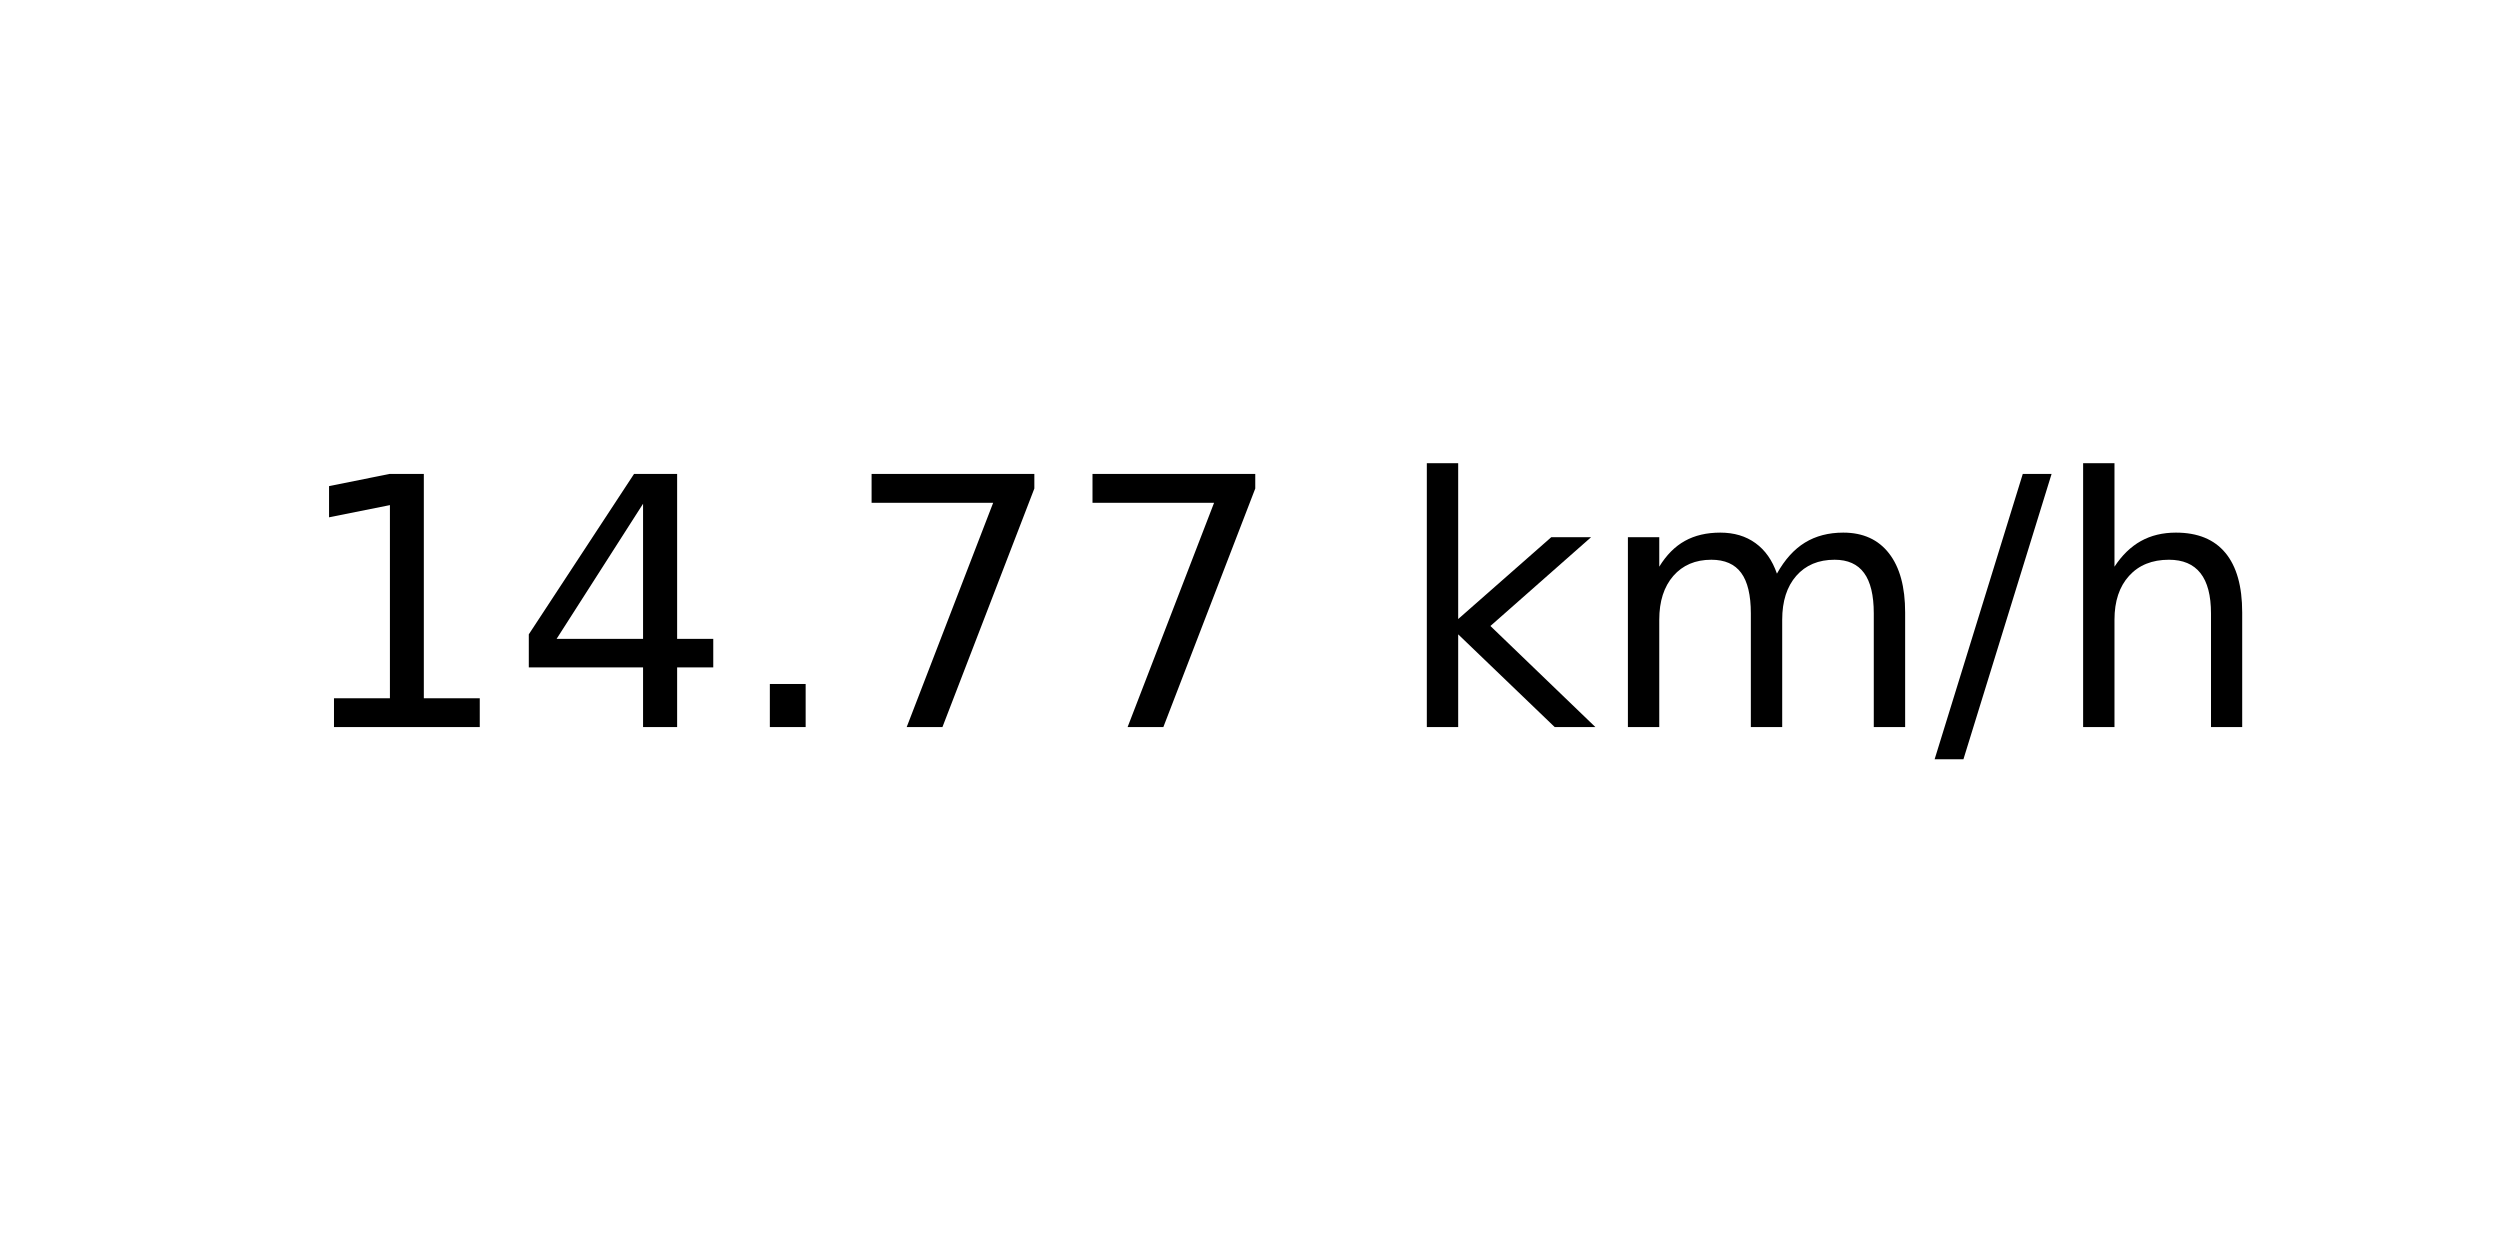
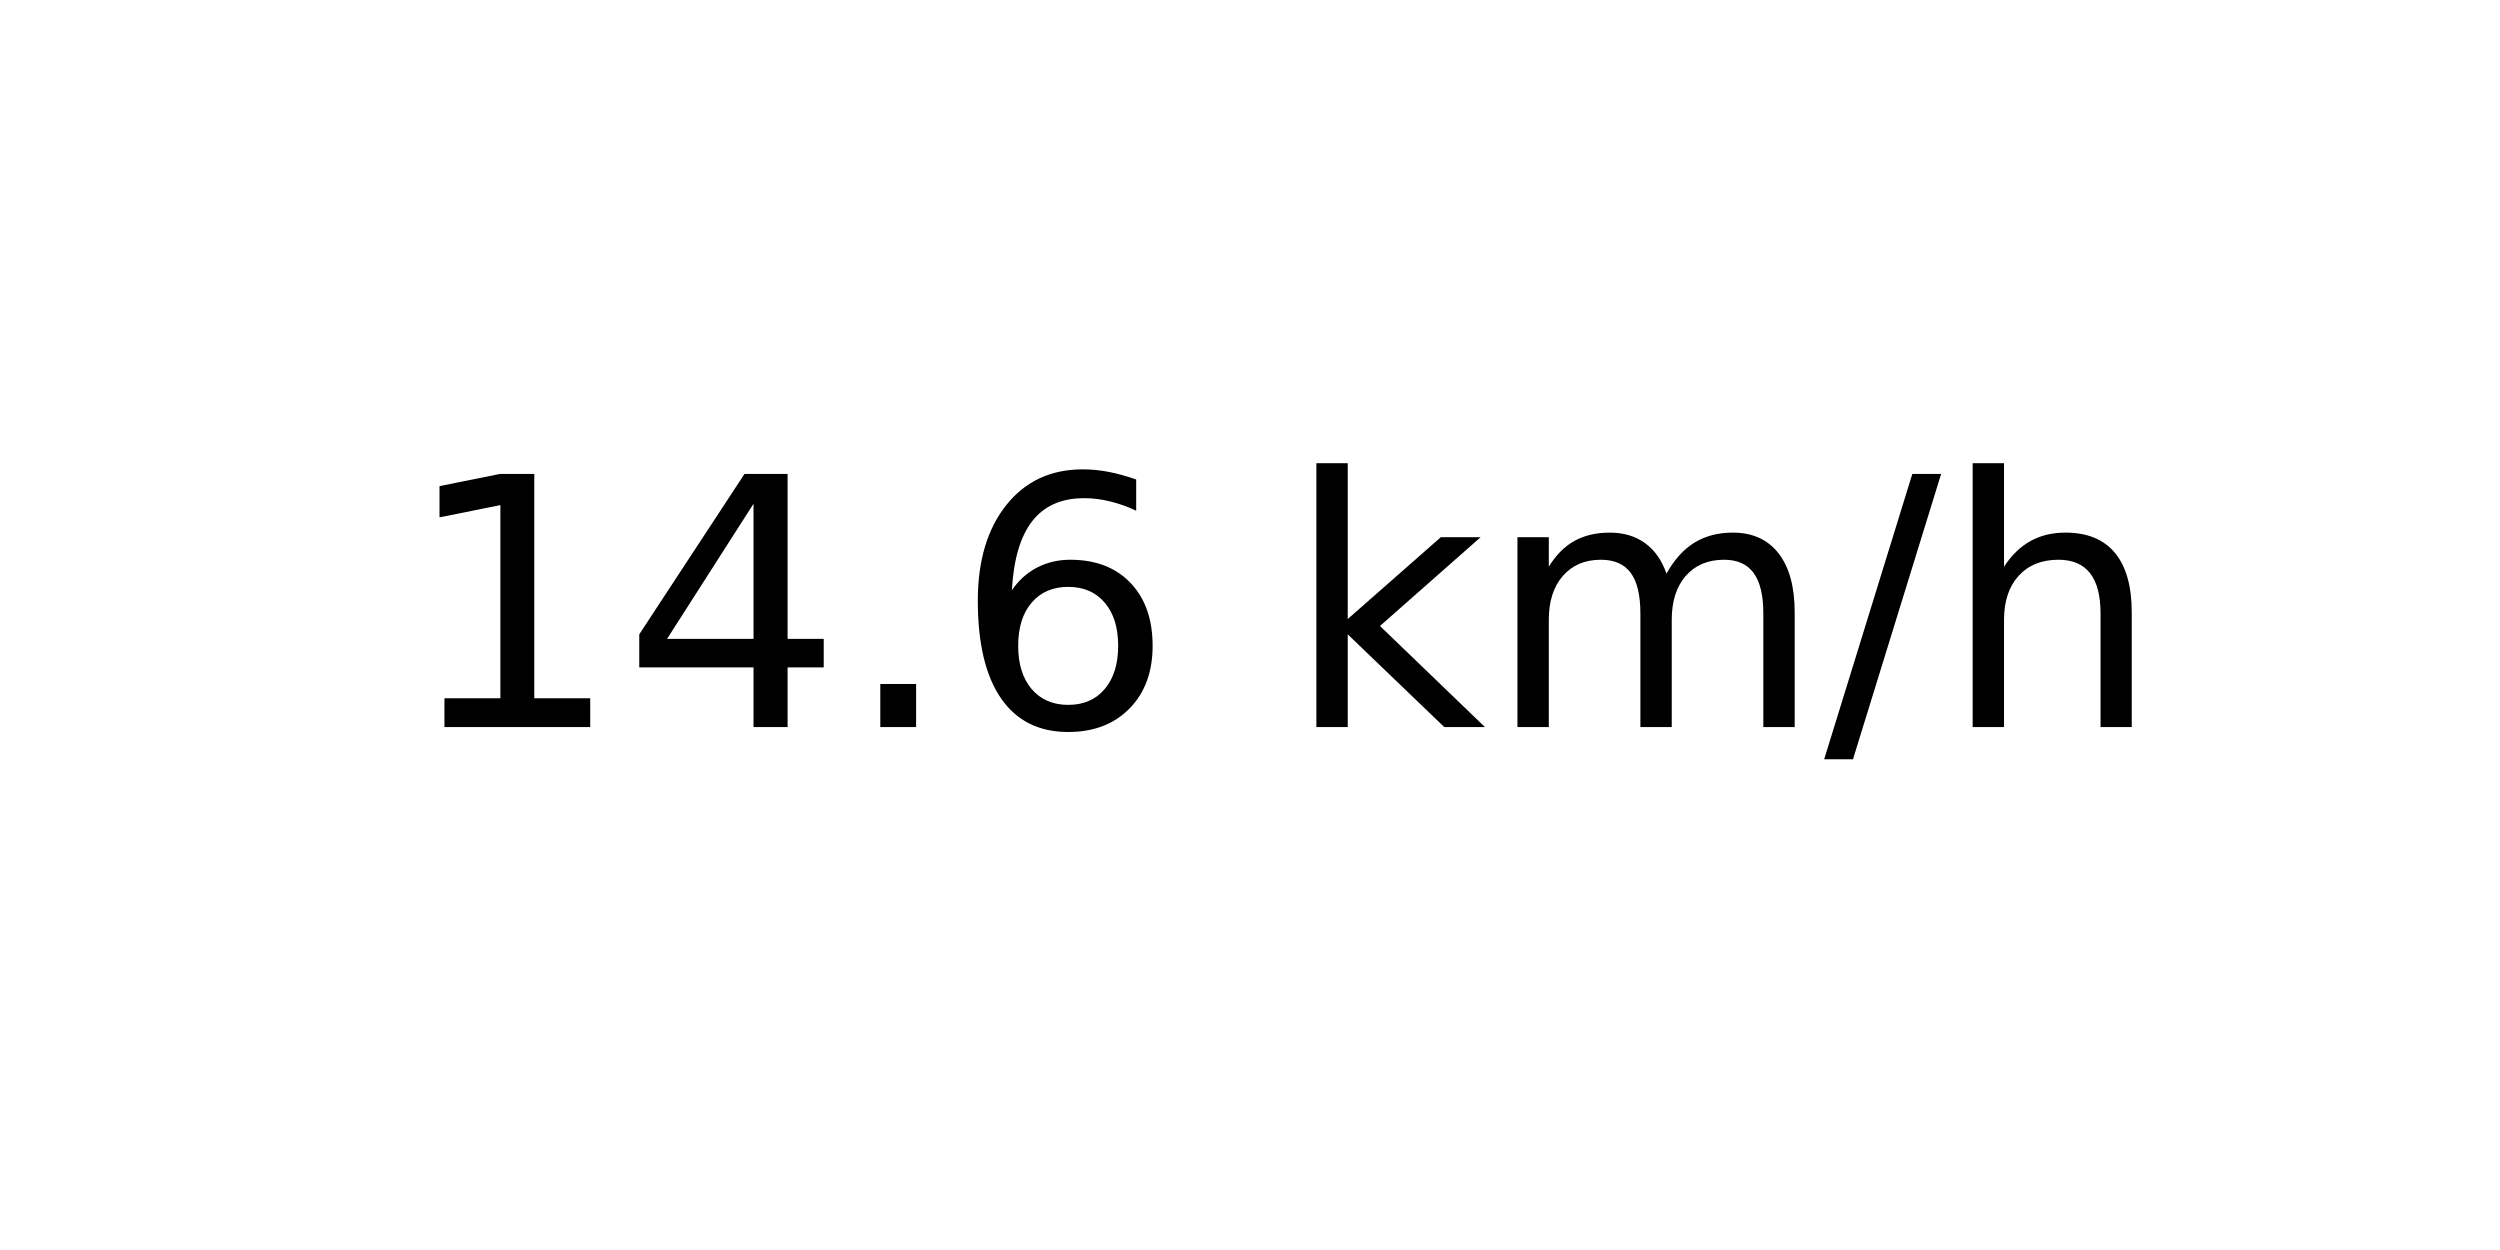
<svg xmlns="http://www.w3.org/2000/svg" xmlns:xlink="http://www.w3.org/1999/xlink" width="72pt" height="36pt" viewBox="0 0 72 36" version="1.1">
  <defs>
    <style type="text/css">*{stroke-linejoin: round; stroke-linecap: butt}</style>
  </defs>
  <g id="figure_1">
    <g id="axes_1">
      <g id="text_1">
-         <g transform="translate(8.378125 20.93937) scale(0.1 -0.1)">
+         <g transform="translate(11.55937 20.93937) scale(0.1 -0.1)">
          <defs>
            <path id="DejaVuSans-31" d="M 794 531  L 1825 531  L 1825 4091  L 703 3866  L 703 4441  L 1819 4666  L 2450 4666  L 2450 531  L 3481 531  L 3481 0  L 794 0  L 794 531  z " transform="scale(0.015625)" />
            <path id="DejaVuSans-34" d="M 2419 4116  L 825 1625  L 2419 1625  L 2419 4116  z M 2253 4666  L 3047 4666  L 3047 1625  L 3713 1625  L 3713 1100  L 3047 1100  L 3047 0  L 2419 0  L 2419 1100  L 313 1100  L 313 1709  L 2253 4666  z " transform="scale(0.015625)" />
            <path id="DejaVuSans-2e" d="M 684 794  L 1344 794  L 1344 0  L 684 0  L 684 794  z " transform="scale(0.015625)" />
-             <path id="DejaVuSans-37" d="M 525 4666  L 3525 4666  L 3525 4397  L 1831 0  L 1172 0  L 2766 4134  L 525 4134  L 525 4666  z " transform="scale(0.015625)" />
+             <path id="DejaVuSans-36" d="M 2113 2584  Q 1688 2584 1439 2293  Q 1191 2003 1191 1497  Q 1191 994 1439 701  Q 1688 409 2113 409  Q 2538 409 2786 701  Q 3034 994 3034 1497  Q 3034 2003 2786 2293  Q 2538 2584 2113 2584  z M 3366 4563  L 3366 3988  Q 3128 4100 2886 4159  Q 2644 4219 2406 4219  Q 1781 4219 1451 3797  Q 1122 3375 1075 2522  Q 1259 2794 1537 2939  Q 1816 3084 2150 3084  Q 2853 3084 3261 2657  Q 3669 2231 3669 1497  Q 3669 778 3244 343  Q 2819 -91 2113 -91  Q 1303 -91 875 529  Q 447 1150 447 2328  Q 447 3434 972 4092  Q 1497 4750 2381 4750  Q 2619 4750 2861 4703  Q 3103 4656 3366 4563  z " transform="scale(0.015625)" />
            <path id="DejaVuSans-20" transform="scale(0.015625)" />
            <path id="DejaVuSans-6b" d="M 581 4863  L 1159 4863  L 1159 1991  L 2875 3500  L 3609 3500  L 1753 1863  L 3688 0  L 2938 0  L 1159 1709  L 1159 0  L 581 0  L 581 4863  z " transform="scale(0.015625)" />
            <path id="DejaVuSans-6d" d="M 3328 2828  Q 3544 3216 3844 3400  Q 4144 3584 4550 3584  Q 5097 3584 5394 3201  Q 5691 2819 5691 2113  L 5691 0  L 5113 0  L 5113 2094  Q 5113 2597 4934 2840  Q 4756 3084 4391 3084  Q 3944 3084 3684 2787  Q 3425 2491 3425 1978  L 3425 0  L 2847 0  L 2847 2094  Q 2847 2600 2669 2842  Q 2491 3084 2119 3084  Q 1678 3084 1418 2786  Q 1159 2488 1159 1978  L 1159 0  L 581 0  L 581 3500  L 1159 3500  L 1159 2956  Q 1356 3278 1631 3431  Q 1906 3584 2284 3584  Q 2666 3584 2933 3390  Q 3200 3197 3328 2828  z " transform="scale(0.015625)" />
            <path id="DejaVuSans-2f" d="M 1625 4666  L 2156 4666  L 531 -594  L 0 -594  L 1625 4666  z " transform="scale(0.015625)" />
            <path id="DejaVuSans-68" d="M 3513 2113  L 3513 0  L 2938 0  L 2938 2094  Q 2938 2591 2744 2837  Q 2550 3084 2163 3084  Q 1697 3084 1428 2787  Q 1159 2491 1159 1978  L 1159 0  L 581 0  L 581 4863  L 1159 4863  L 1159 2956  Q 1366 3272 1645 3428  Q 1925 3584 2291 3584  Q 2894 3584 3203 3211  Q 3513 2838 3513 2113  z " transform="scale(0.015625)" />
          </defs>
          <use xlink:href="#DejaVuSans-31" />
          <use xlink:href="#DejaVuSans-34" x="63.623" />
          <use xlink:href="#DejaVuSans-2e" x="127.246" />
-           <use xlink:href="#DejaVuSans-37" x="159.033" />
-           <use xlink:href="#DejaVuSans-37" x="222.656" />
-           <use xlink:href="#DejaVuSans-20" x="286.279" />
-           <use xlink:href="#DejaVuSans-6b" x="318.066" />
-           <use xlink:href="#DejaVuSans-6d" x="375.977" />
-           <use xlink:href="#DejaVuSans-2f" x="473.389" />
-           <use xlink:href="#DejaVuSans-68" x="507.08" />
+           <use xlink:href="#DejaVuSans-36" x="159.033" />
+           <use xlink:href="#DejaVuSans-20" x="222.656" />
+           <use xlink:href="#DejaVuSans-6b" x="254.443" />
+           <use xlink:href="#DejaVuSans-6d" x="312.354" />
+           <use xlink:href="#DejaVuSans-2f" x="409.766" />
+           <use xlink:href="#DejaVuSans-68" x="443.457" />
        </g>
      </g>
    </g>
  </g>
</svg>
